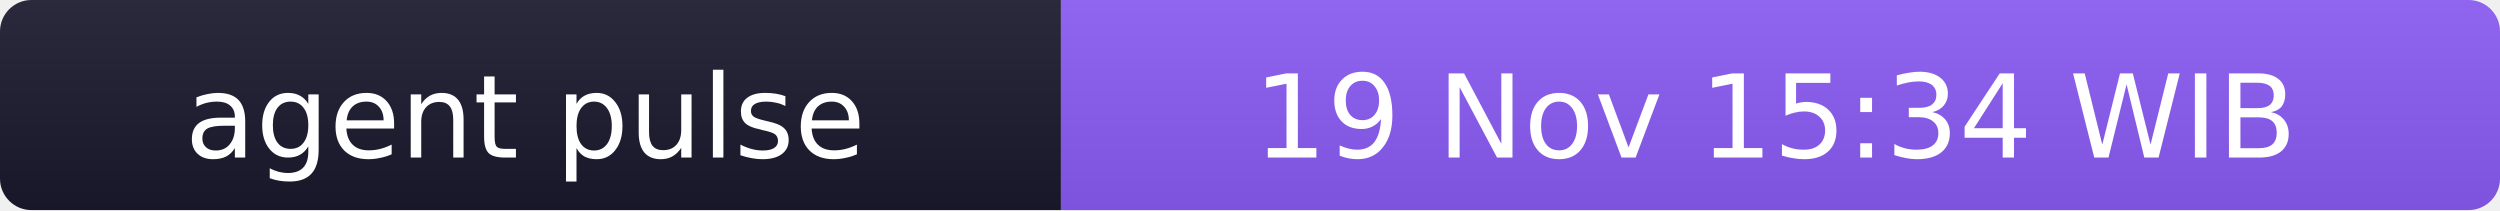
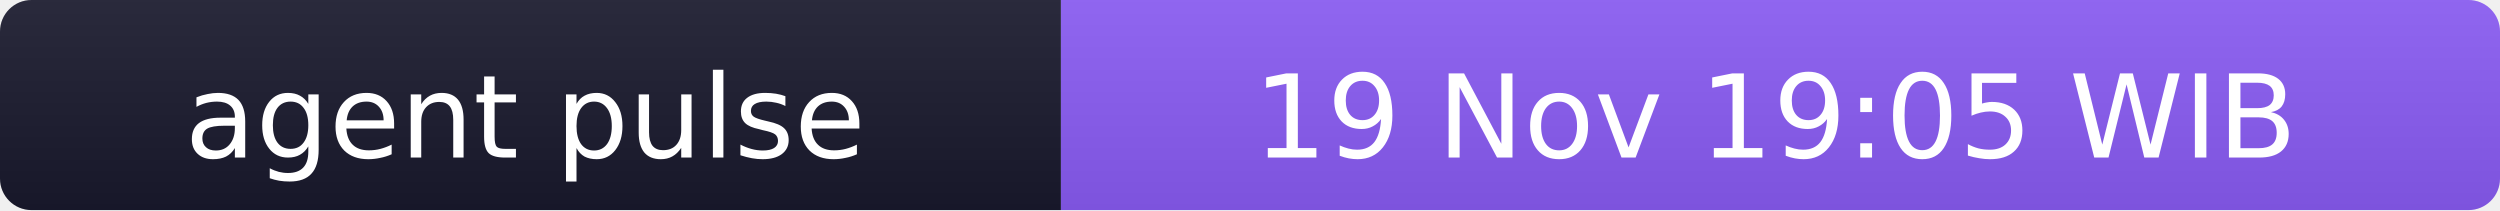
- <svg xmlns="http://www.w3.org/2000/svg" width="238" height="20" role="img" aria-label="agent pulse: 19 Nov 15:34 WIB">
+ <svg xmlns="http://www.w3.org/2000/svg" width="238" height="20" role="img" aria-label="agent pulse: 19 Nov 19:05 WIB">
  <linearGradient id="s" x2="0" y2="100%">
    <stop offset="0" stop-color="#bbb" stop-opacity=".1" />
    <stop offset="1" stop-opacity=".1" />
  </linearGradient>
  <clipPath id="r">
    <rect width="238" height="20" rx="3" fill="#fff" />
  </clipPath>
  <g clip-path="url(#r)">
    <rect width="101" height="20" fill="#1a1a2e" />
    <rect x="101" width="137" height="20" fill="#8b5cf6" />
    <rect width="238" height="20" fill="url(#s)" />
  </g>
  <g fill="#fff" text-anchor="middle" font-family="Verdana,Geneva,DejaVu Sans,sans-serif" font-size="11">
    <text x="50" y="15">agent pulse</text>
-     <text x="169" y="15">19 Nov 15:34 WIB</text>
+     <text x="169" y="15">19 Nov 19:05 WIB</text>
  </g>
</svg>
